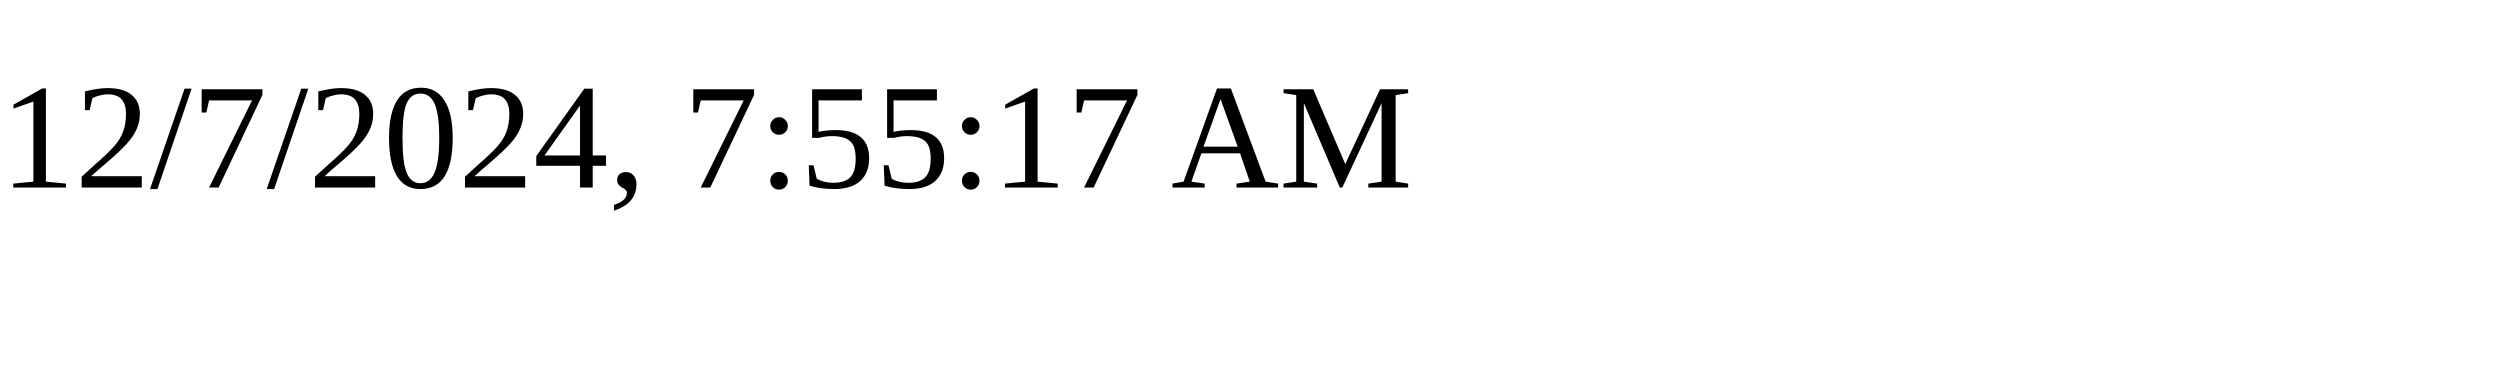
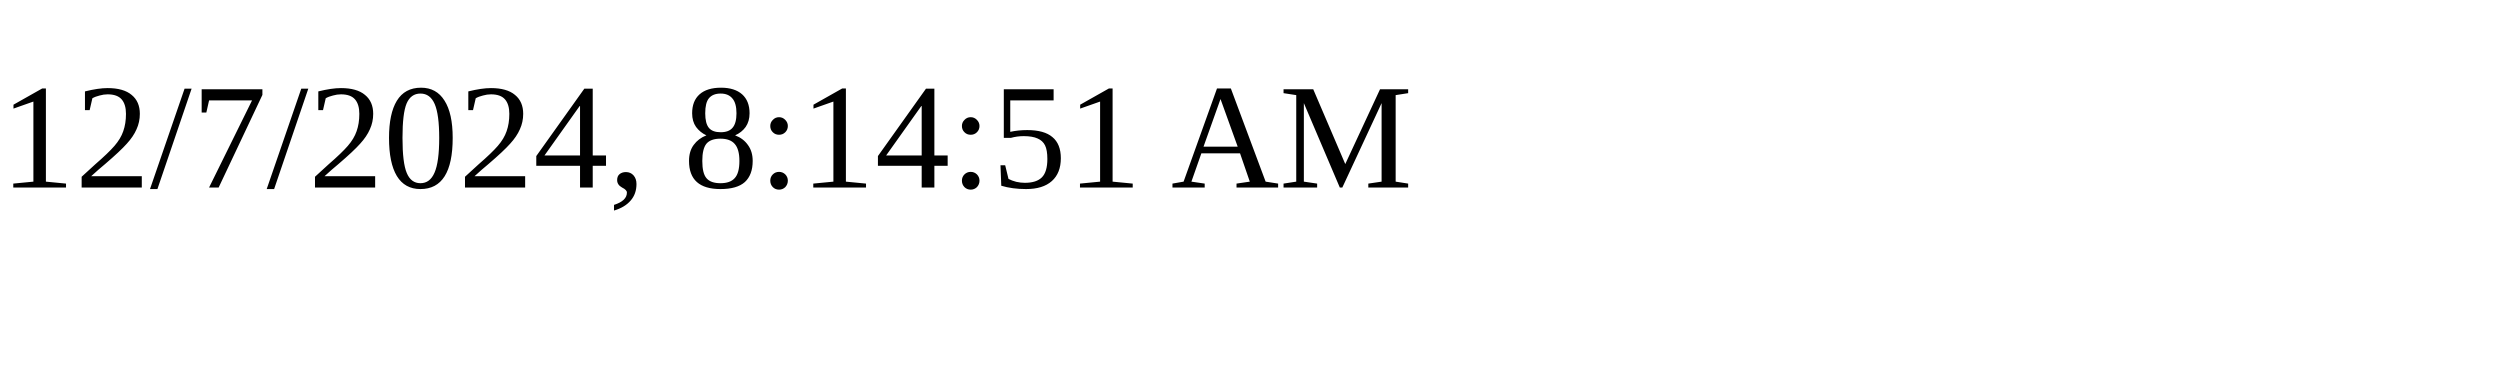
<svg xmlns="http://www.w3.org/2000/svg" height="30" width="200">
-   <text x="0" y="15">12/7/2024, 7:55:17 AM</text>
+   <text x="0" y="15">12/7/2024, 8:14:51 AM</text>
</svg>
